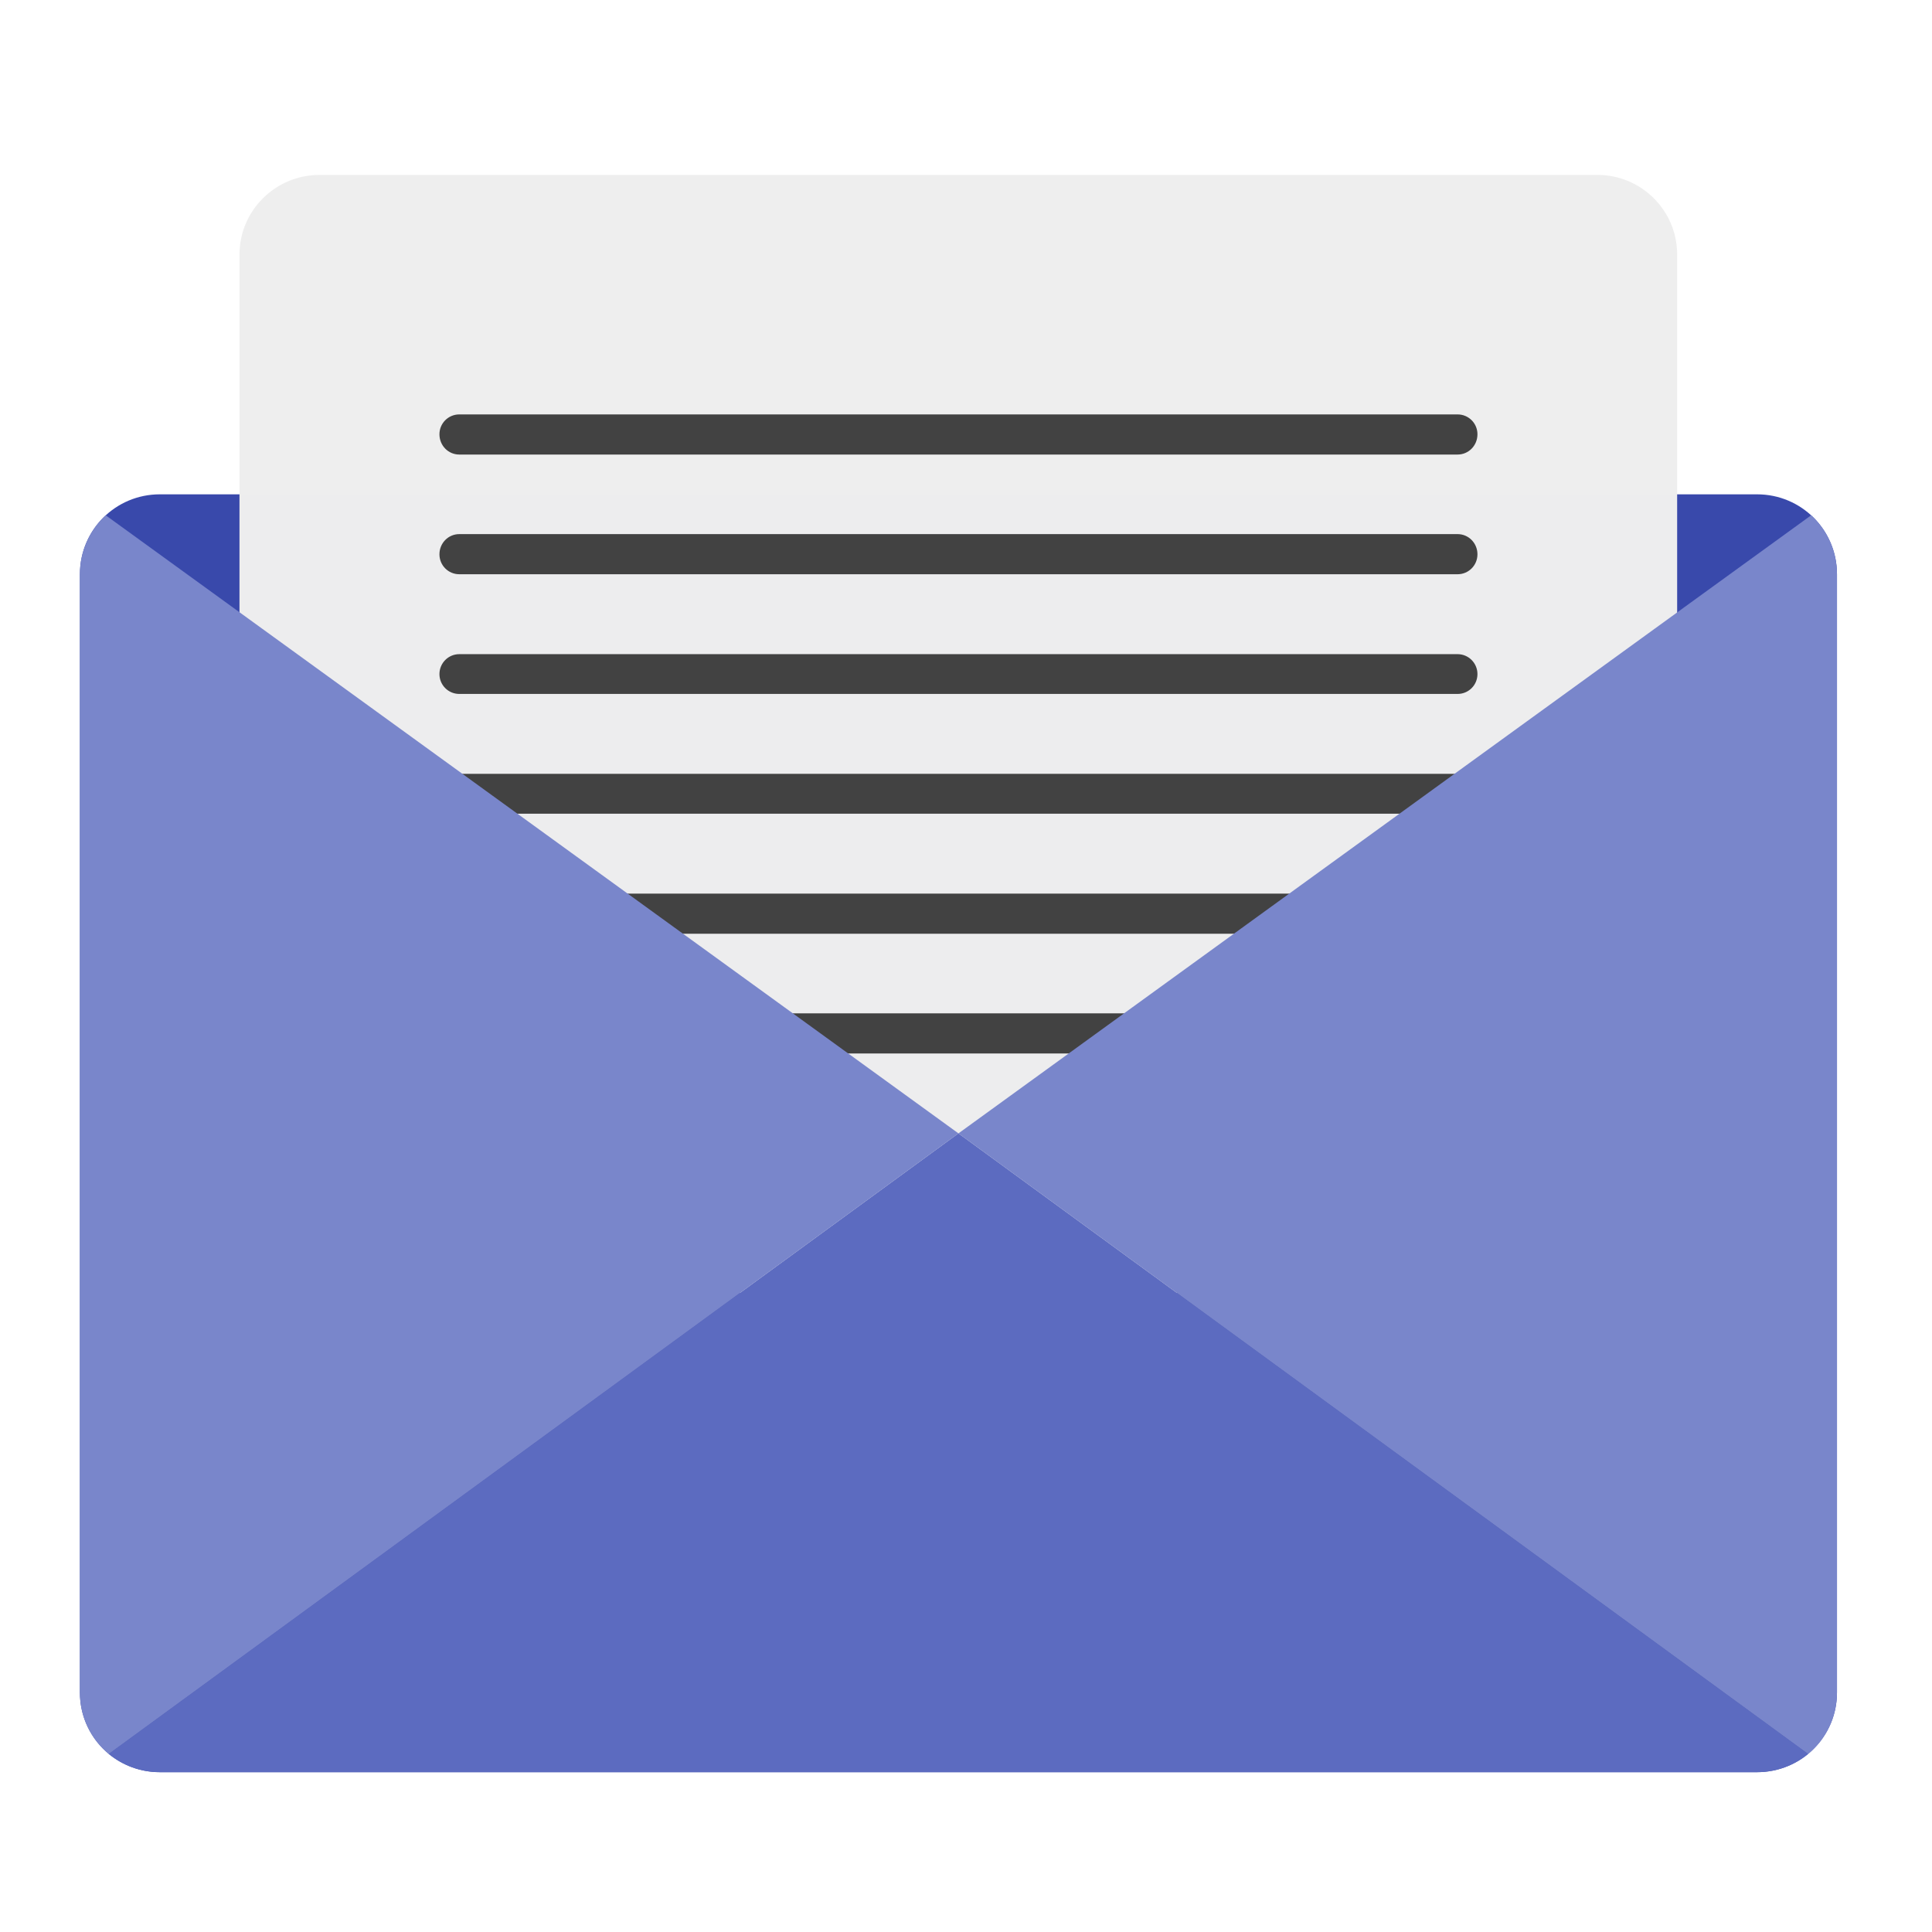
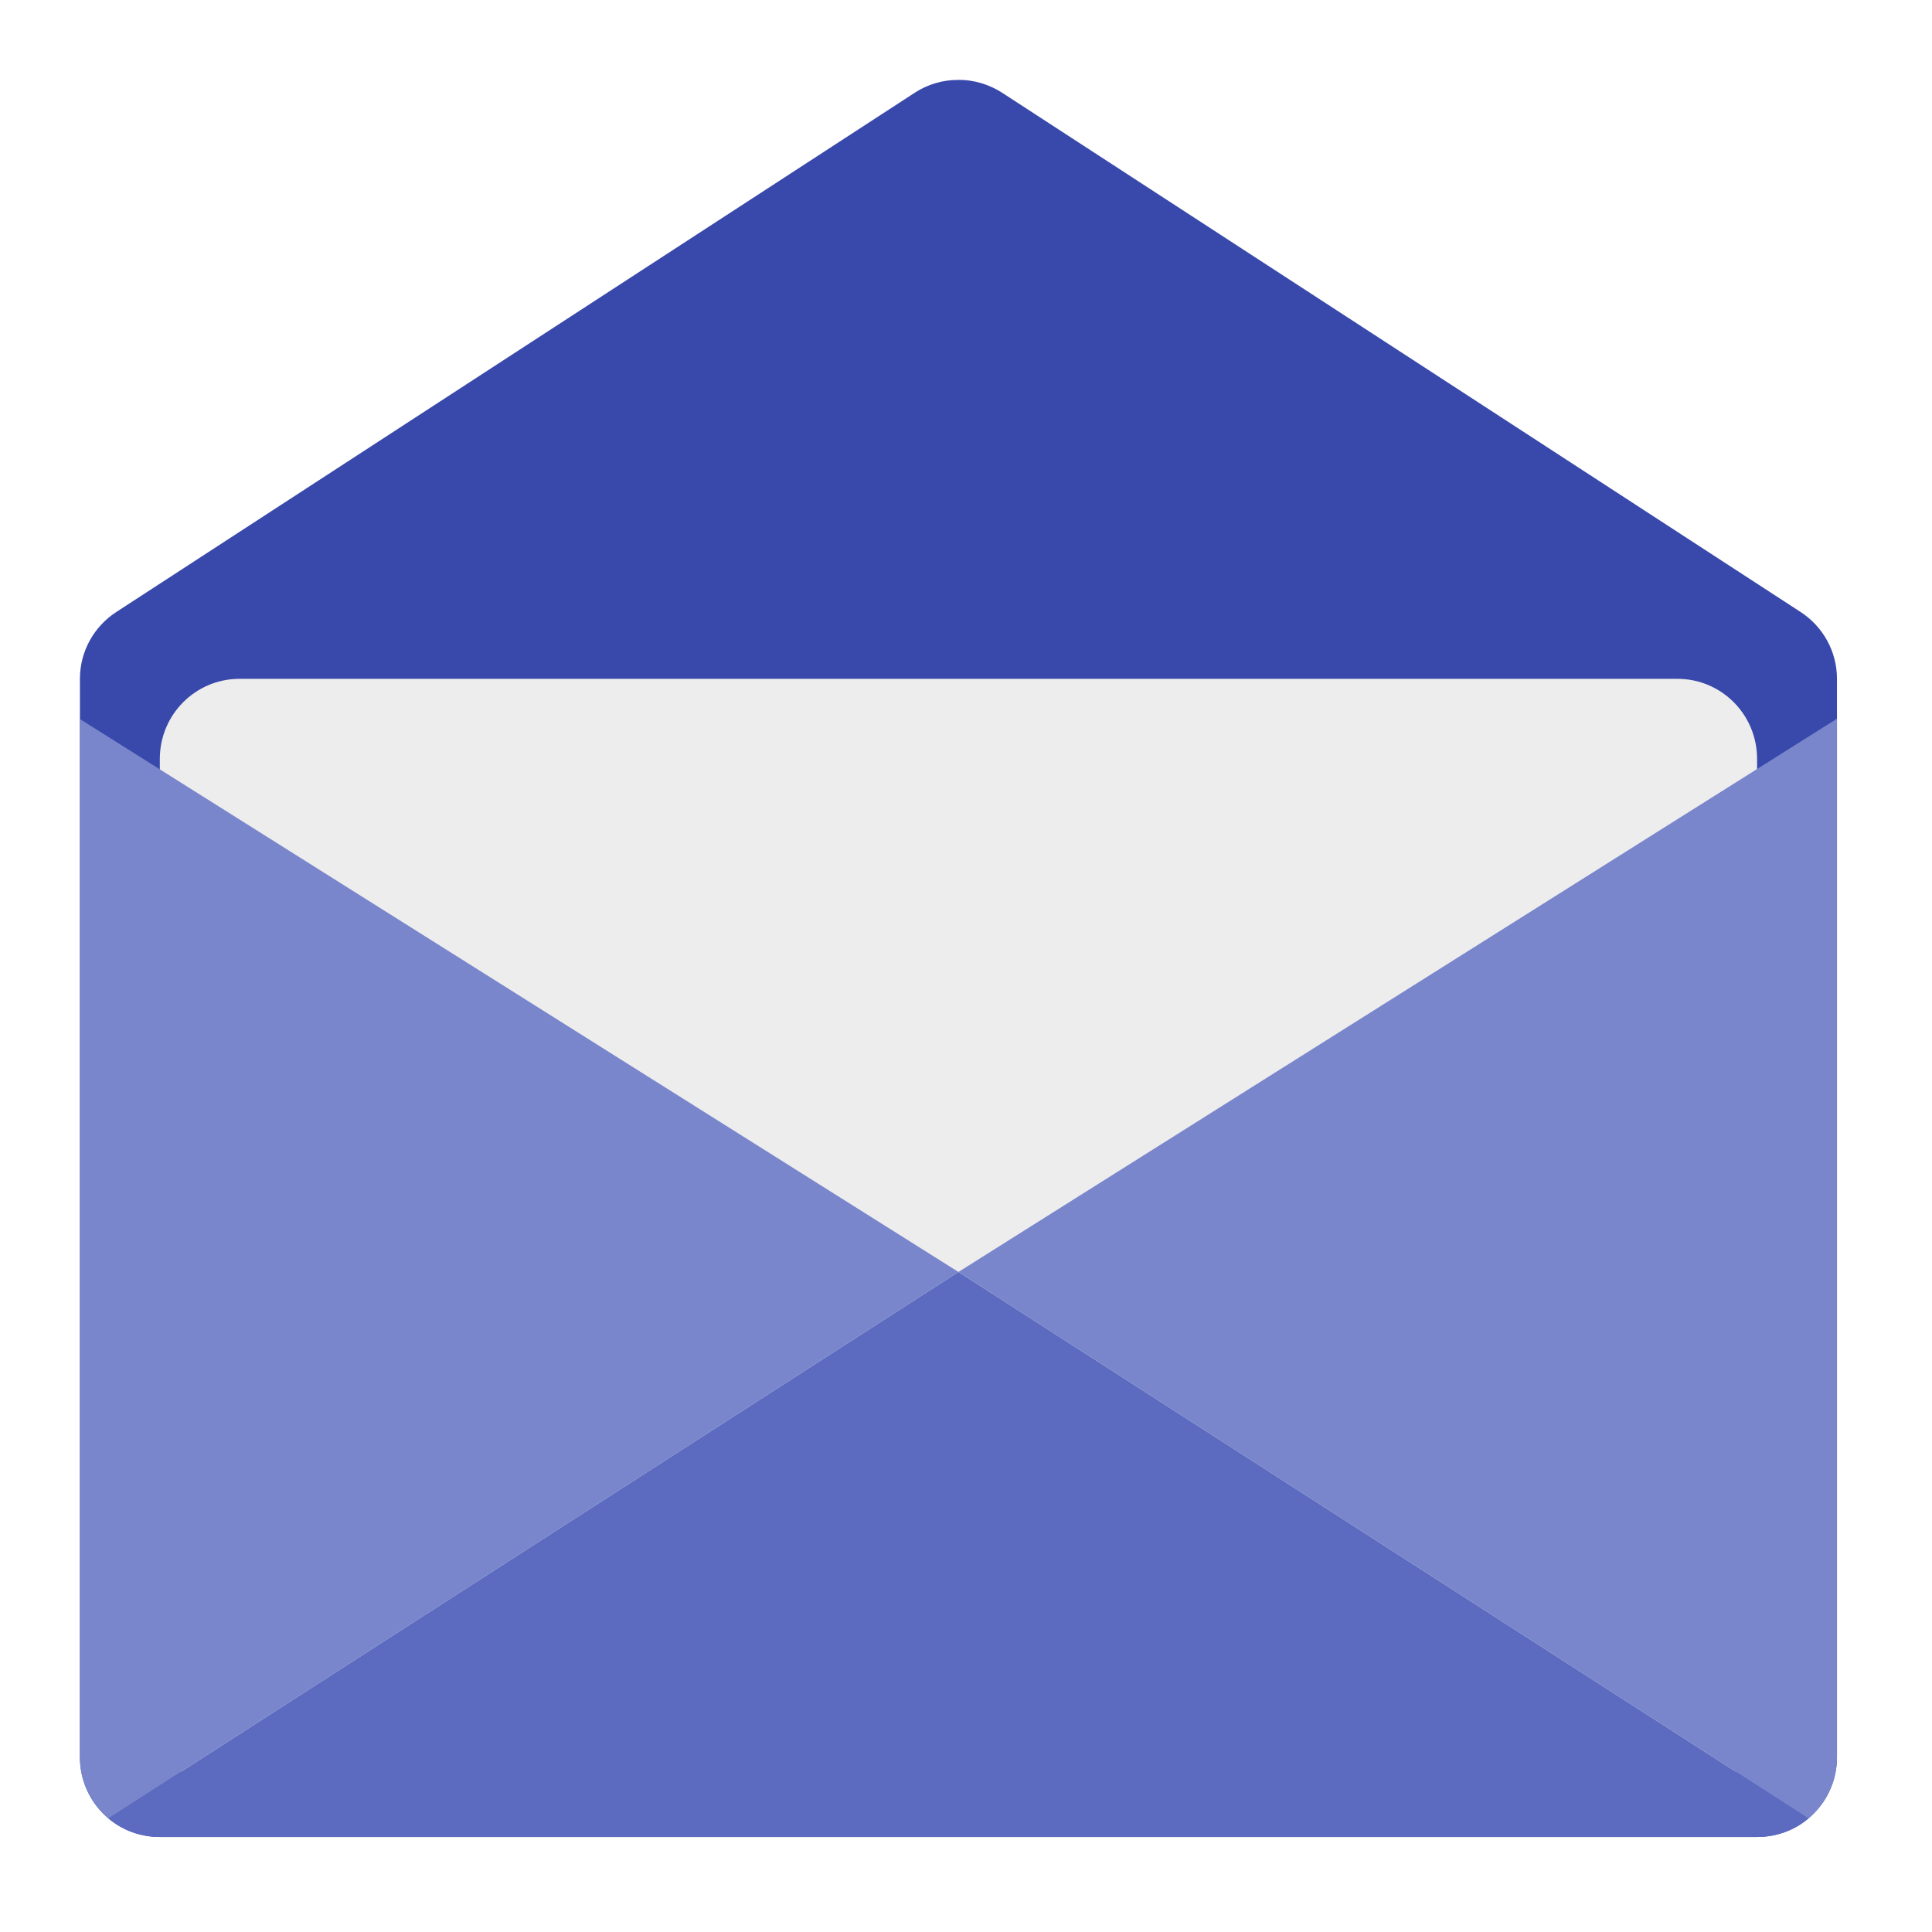
<svg xmlns="http://www.w3.org/2000/svg" width="22px" height="22px" viewBox="0 0 22 22" version="1.1">
  <g id="surface1">
-     <path style=" stroke:none;fill-rule:nonzero;fill:rgb(22.353%,28.627%,67.059%);fill-opacity:1;" d="M 1.82 5.629 L 20.008 5.629 C 20.512 5.629 20.918 6.035 20.918 6.539 L 20.918 19.273 C 20.918 19.773 20.512 20.18 20.008 20.18 L 1.82 20.18 C 1.316 20.18 0.91 19.773 0.91 19.273 L 0.91 6.539 C 0.91 6.035 1.316 5.629 1.82 5.629 Z M 1.82 5.629 " />
-     <path style=" stroke:none;fill-rule:nonzero;fill:rgb(93.333%,93.333%,93.333%);fill-opacity:0.996;" d="M 3.637 1.992 L 18.191 1.992 C 18.691 1.992 19.098 2.398 19.098 2.898 L 19.098 13.816 C 19.098 14.316 18.691 14.723 18.191 14.723 L 3.637 14.723 C 3.137 14.723 2.727 14.316 2.727 13.816 L 2.727 2.898 C 2.727 2.398 3.137 1.992 3.637 1.992 Z M 3.637 1.992 " />
-     <path style=" stroke:none;fill-rule:nonzero;fill:rgb(36.078%,41.961%,75.294%);fill-opacity:1;" d="M 10.914 12.906 L 1.238 19.973 C 1.395 20.102 1.598 20.18 1.82 20.18 L 20.008 20.18 C 20.23 20.18 20.434 20.102 20.59 19.973 Z M 10.914 12.906 " />
-     <path style=" stroke:none;fill-rule:nonzero;fill:rgb(25.882%,25.882%,25.882%);fill-opacity:1;" d="M 5.23 7.449 L 16.598 7.449 C 16.723 7.449 16.824 7.551 16.824 7.676 C 16.824 7.801 16.723 7.902 16.598 7.902 L 5.23 7.902 C 5.105 7.902 5.004 7.801 5.004 7.676 C 5.004 7.551 5.105 7.449 5.23 7.449 Z M 5.23 7.449 " />
-     <path style=" stroke:none;fill-rule:nonzero;fill:rgb(25.882%,25.882%,25.882%);fill-opacity:1;" d="M 5.23 11.539 L 16.598 11.539 C 16.723 11.539 16.824 11.641 16.824 11.77 C 16.824 11.895 16.723 11.996 16.598 11.996 L 5.23 11.996 C 5.105 11.996 5.004 11.895 5.004 11.77 C 5.004 11.641 5.105 11.539 5.23 11.539 Z M 5.23 11.539 " />
-     <path style=" stroke:none;fill-rule:nonzero;fill:rgb(25.882%,25.882%,25.882%);fill-opacity:1;" d="M 5.23 8.812 L 16.598 8.812 C 16.723 8.812 16.824 8.914 16.824 9.039 C 16.824 9.164 16.723 9.266 16.598 9.266 L 5.23 9.266 C 5.105 9.266 5.004 9.164 5.004 9.039 C 5.004 8.914 5.105 8.812 5.23 8.812 Z M 5.23 8.812 " />
-     <path style=" stroke:none;fill-rule:nonzero;fill:rgb(25.882%,25.882%,25.882%);fill-opacity:1;" d="M 5.23 10.176 L 16.598 10.176 C 16.723 10.176 16.824 10.277 16.824 10.402 C 16.824 10.531 16.723 10.633 16.598 10.633 L 5.23 10.633 C 5.105 10.633 5.004 10.531 5.004 10.402 C 5.004 10.277 5.105 10.176 5.23 10.176 Z M 5.23 10.176 " />
-     <path style=" stroke:none;fill-rule:nonzero;fill:rgb(47.451%,52.549%,79.608%);fill-opacity:1;" d="M 1.203 5.867 C 1.023 6.035 0.91 6.273 0.91 6.539 L 0.91 19.273 C 0.91 19.555 1.035 19.805 1.238 19.973 L 10.914 12.906 Z M 1.203 5.867 " />
-     <path style=" stroke:none;fill-rule:nonzero;fill:rgb(47.451%,52.549%,79.608%);fill-opacity:1;" d="M 20.625 5.867 C 20.805 6.035 20.918 6.273 20.918 6.539 L 20.918 19.273 C 20.918 19.555 20.793 19.805 20.59 19.973 L 10.914 12.906 Z M 20.625 5.867 " />
-     <path style=" stroke:none;fill-rule:nonzero;fill:rgb(25.882%,25.882%,25.882%);fill-opacity:1;" d="M 5.23 4.719 L 16.598 4.719 C 16.723 4.719 16.824 4.82 16.824 4.945 C 16.824 5.074 16.723 5.176 16.598 5.176 L 5.23 5.176 C 5.105 5.176 5.004 5.074 5.004 4.945 C 5.004 4.82 5.105 4.719 5.23 4.719 Z M 5.23 4.719 " />
-     <path style=" stroke:none;fill-rule:nonzero;fill:rgb(25.882%,25.882%,25.882%);fill-opacity:1;" d="M 5.23 6.082 L 16.598 6.082 C 16.723 6.082 16.824 6.184 16.824 6.312 C 16.824 6.438 16.723 6.539 16.598 6.539 L 5.23 6.539 C 5.105 6.539 5.004 6.438 5.004 6.312 C 5.004 6.184 5.105 6.082 5.23 6.082 Z M 5.23 6.082 " />
+     <path style=" stroke:none;fill-rule:nonzero;fill:rgb(22.353%,28.627%,67.059%);fill-opacity:1;" d="M 10.906 0.91 C 10.734 0.91 10.562 0.961 10.418 1.055 L 1.324 6.969 C 1.066 7.137 0.91 7.422 0.91 7.73 L 0.91 20.008 C 0.91 20.512 1.316 20.918 1.82 20.918 L 20.008 20.918 C 20.512 20.918 20.918 20.512 20.918 20.008 L 20.918 7.73 C 20.918 7.422 20.762 7.137 20.504 6.969 L 11.41 1.055 C 11.262 0.961 11.086 0.906 10.906 0.91 Z M 10.906 0.91 " />
+     <path style=" stroke:none;fill-rule:nonzero;fill:rgb(93.333%,93.333%,93.333%);fill-opacity:0.996;" d="M 2.727 7.73 L 19.102 7.73 C 19.602 7.73 20.008 8.137 20.008 8.641 L 20.008 19.555 C 20.008 20.059 19.602 20.465 19.102 20.465 L 2.727 20.465 C 2.227 20.465 1.82 20.059 1.82 19.555 L 1.82 8.641 C 1.82 8.137 2.227 7.73 2.727 7.73 Z M 2.727 7.73 " />
+     <path style=" stroke:none;fill-rule:nonzero;fill:rgb(36.078%,41.961%,75.294%);fill-opacity:1;" d="M 10.914 14.484 L 1.234 20.707 C 1.391 20.84 1.594 20.918 1.82 20.918 L 20.008 20.918 C 20.234 20.918 20.438 20.84 20.594 20.707 Z M 10.914 14.484 " />
+     <path style=" stroke:none;fill-rule:nonzero;fill:rgb(47.451%,52.549%,79.608%);fill-opacity:1;" d="M 20.918 8.184 L 10.914 14.484 L 20.594 20.707 C 20.793 20.539 20.918 20.289 20.918 20.008 Z M 20.918 8.184 " />
+     <path style=" stroke:none;fill-rule:nonzero;fill:rgb(47.451%,52.549%,79.608%);fill-opacity:1;" d="M 0.91 8.188 L 10.914 14.484 L 1.234 20.707 C 1.035 20.539 0.91 20.289 0.91 20.008 Z M 0.91 8.188 " />
  </g>
</svg>
